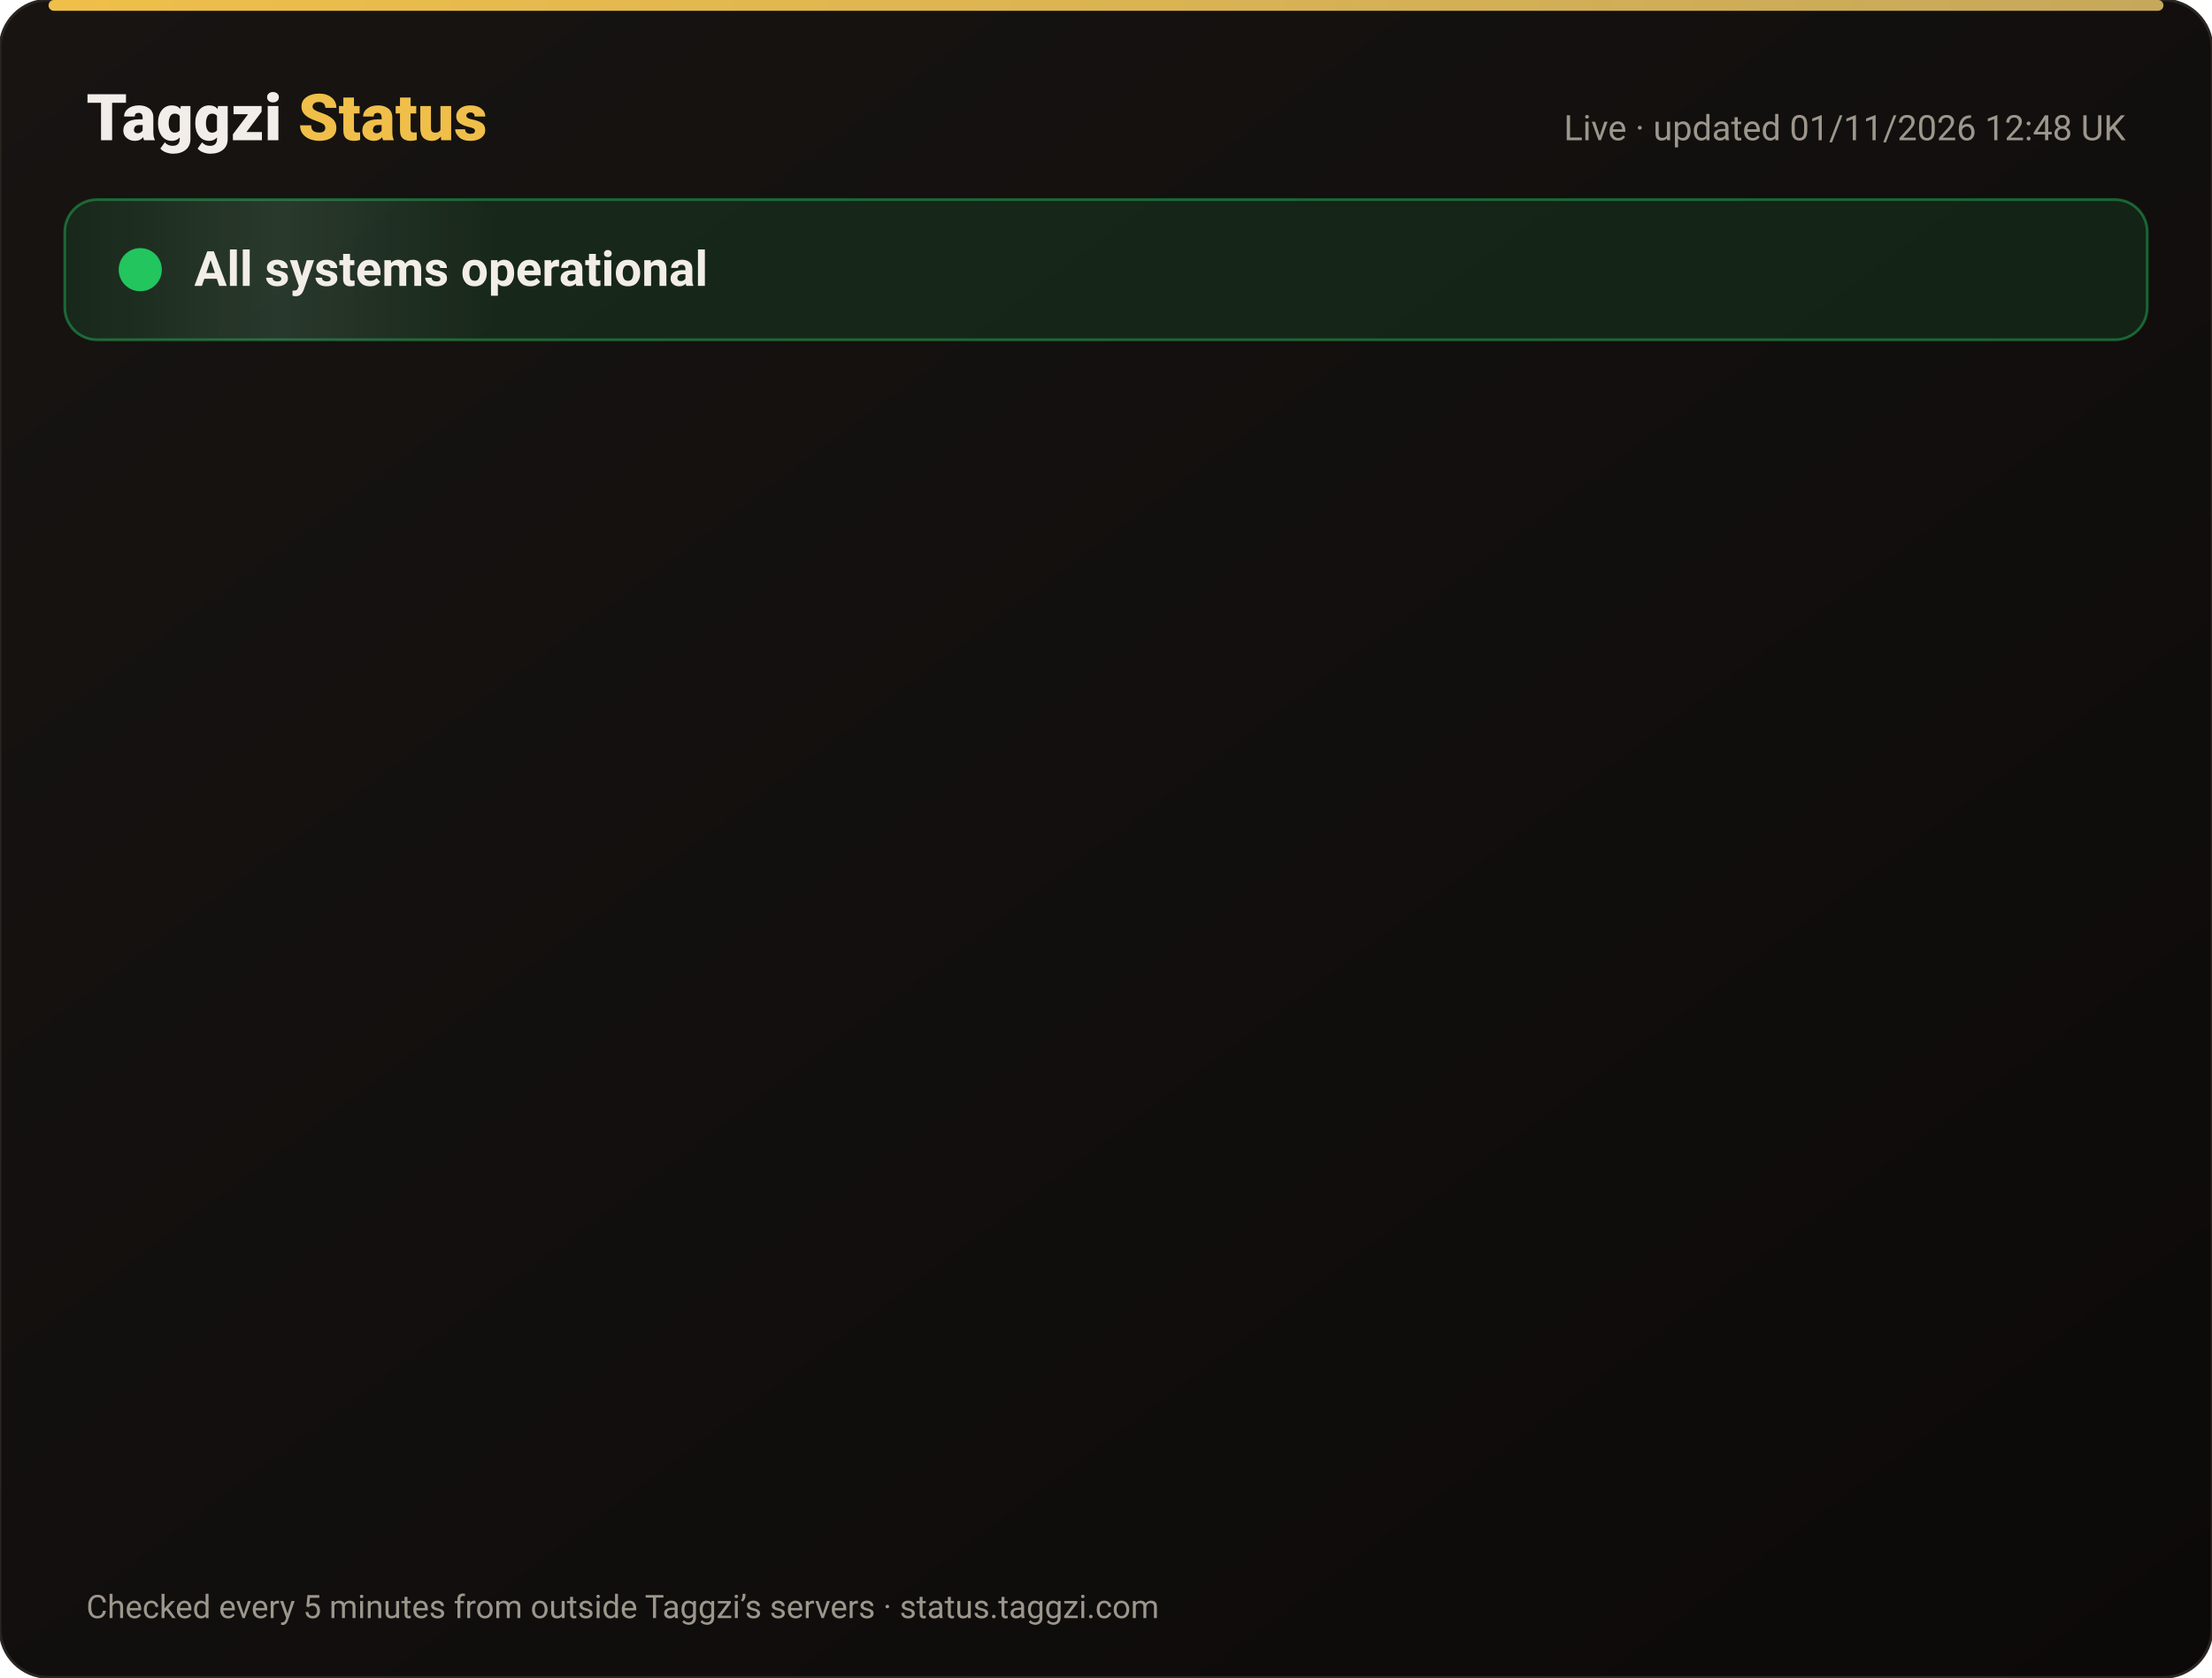
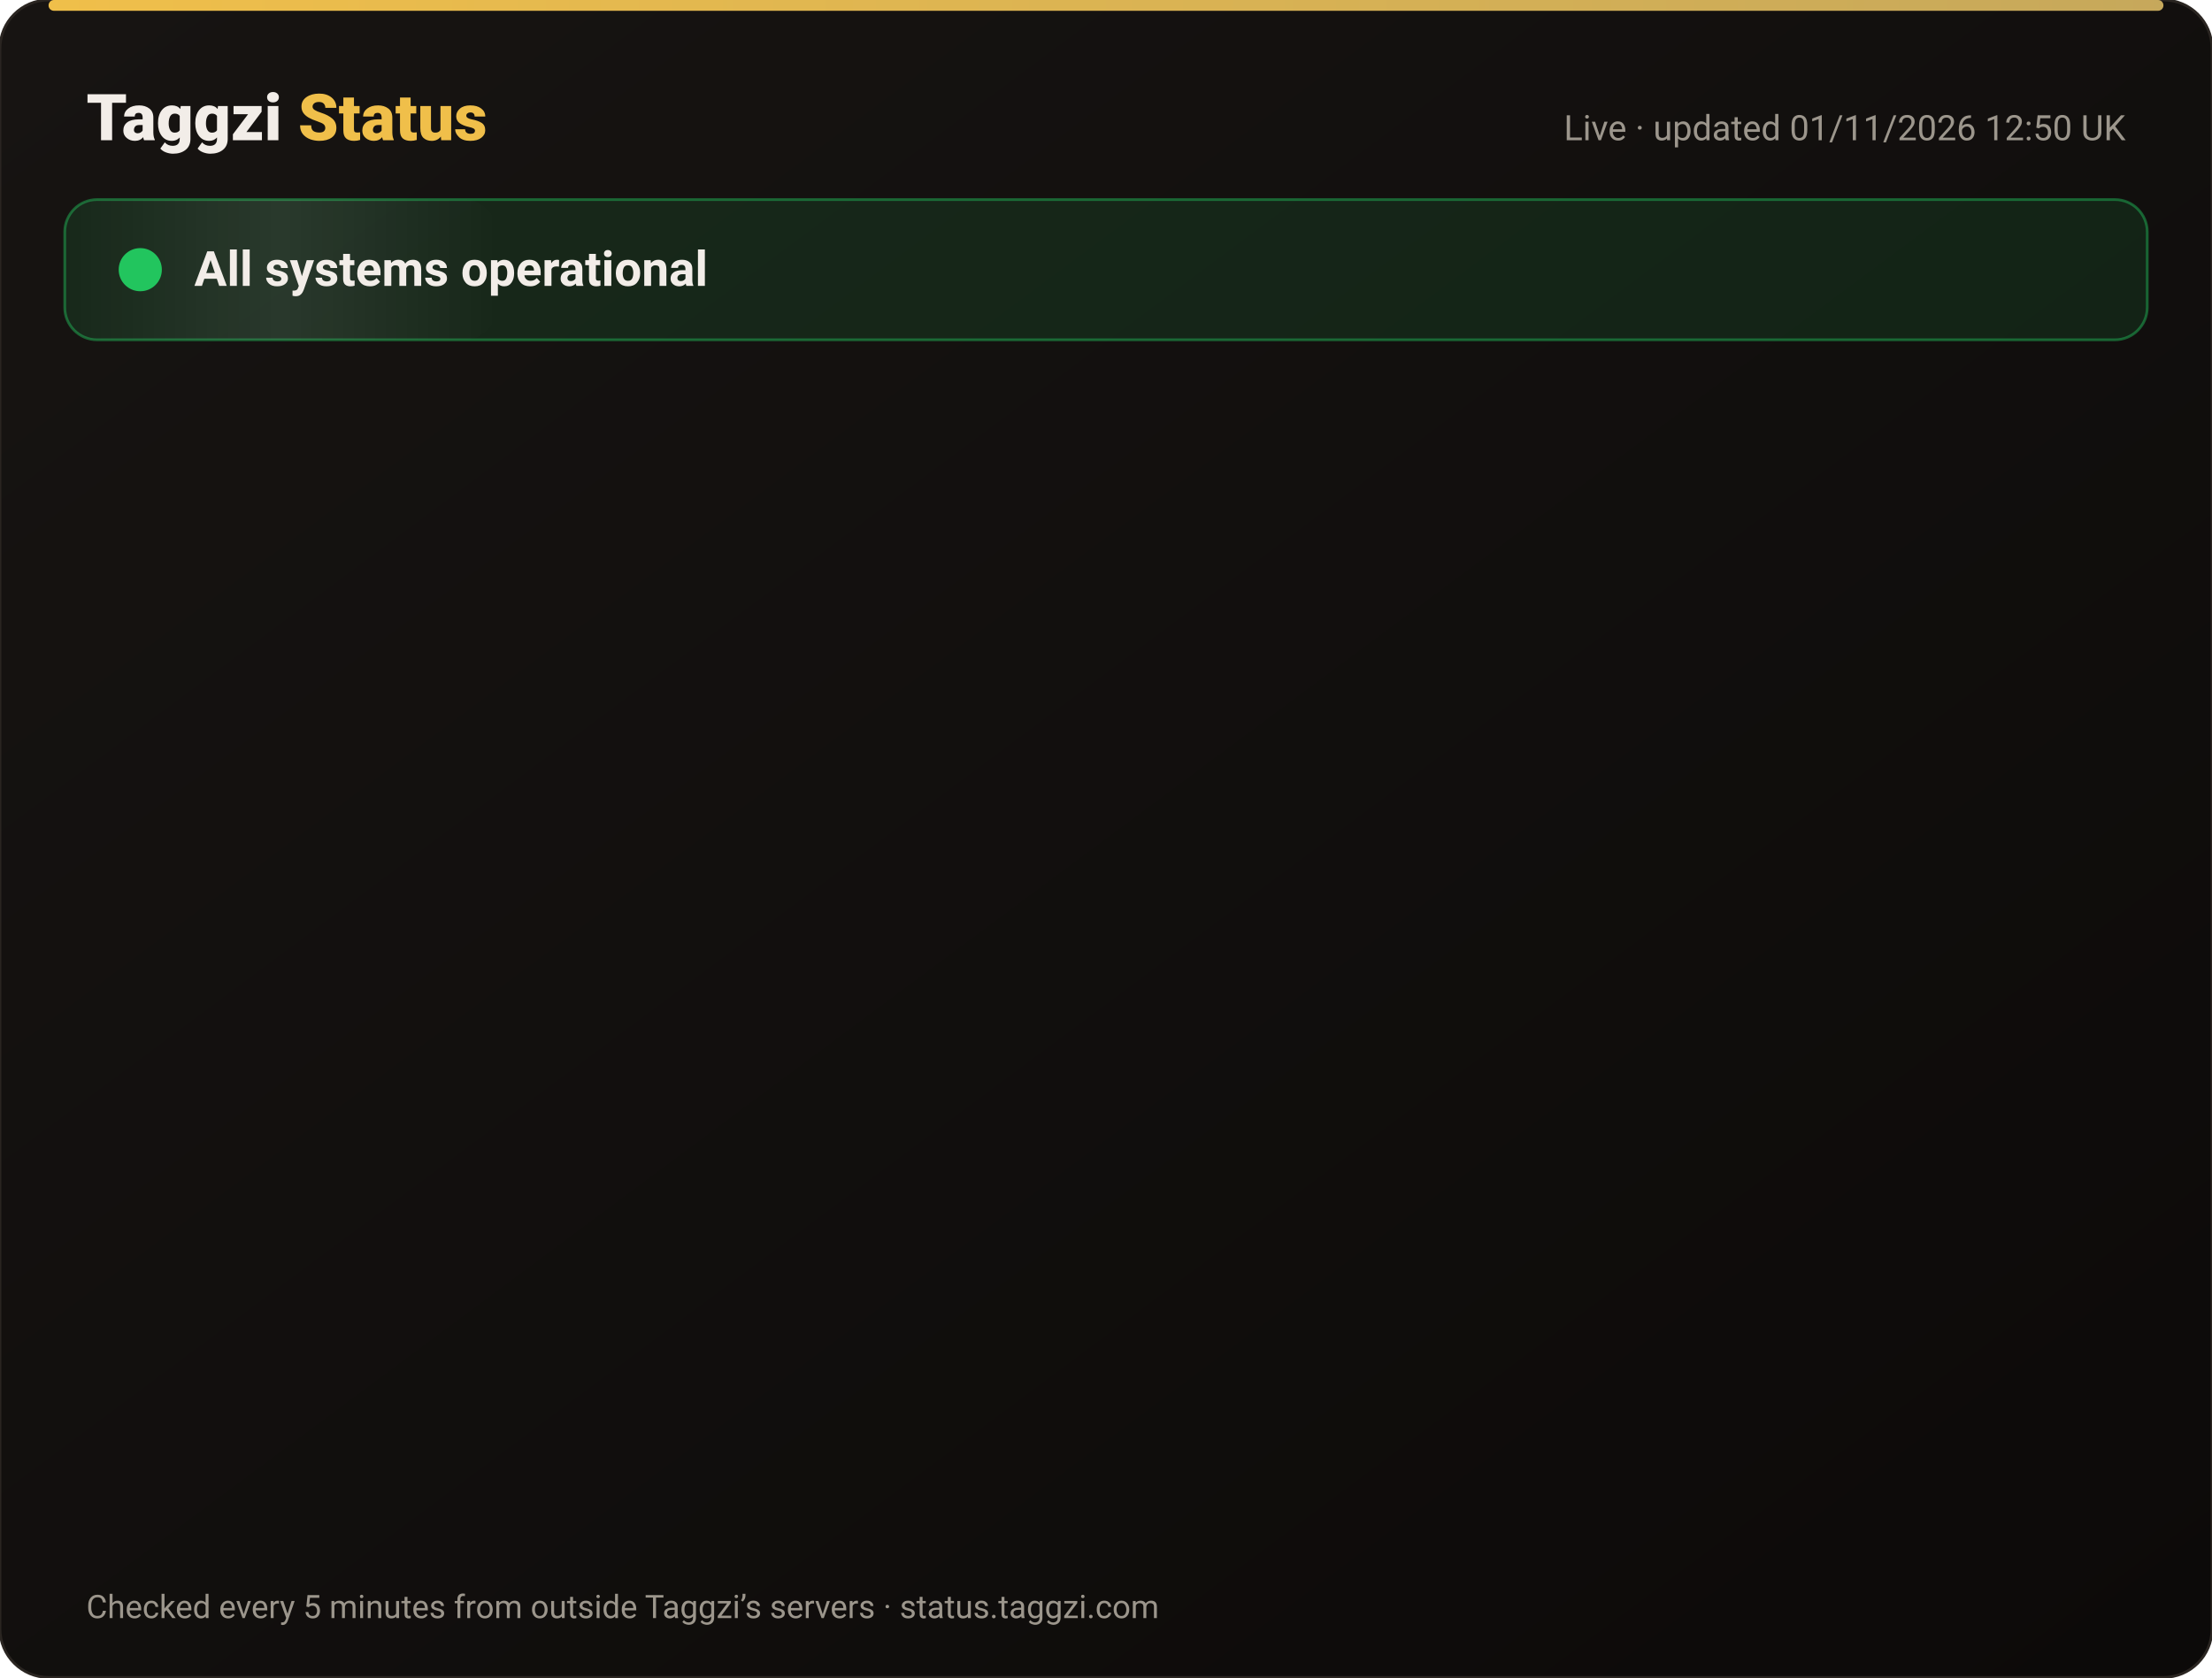
<svg xmlns="http://www.w3.org/2000/svg" width="820" height="622" viewBox="0 0 820 622" font-family="-apple-system,Segoe UI,Roboto,Helvetica,Arial,sans-serif">
  <defs>
    <linearGradient id="bg" x1="0" y1="0" x2="1" y2="1">
      <stop offset="0" stop-color="#171412" />
      <stop offset="1" stop-color="#0C0A09" />
    </linearGradient>
    <linearGradient id="gold" x1="0" x2="1">
      <stop offset="0" stop-color="#F0BF4A" />
      <stop offset="1" stop-color="#c6a85b" />
    </linearGradient>
    <linearGradient id="shine" x1="0" x2="1">
      <stop offset="0" stop-color="#fff" stop-opacity="0" />
      <stop offset=".5" stop-color="#fff" stop-opacity=".08" />
      <stop offset="1" stop-color="#fff" stop-opacity="0" />
    </linearGradient>
  </defs>
  <rect width="820" height="622" rx="18" fill="url(#bg)" stroke="#2a2521" />
  <rect x="18" y="0" width="784" height="4" rx="2" fill="url(#gold)" />
  <text x="32" y="52" font-size="24" font-weight="800" fill="#F2EDE8">Taggzi <tspan fill="#F0BF4A">Status</tspan>
  </text>
-   <text x="788" y="52" font-size="13" fill="#9C968C" text-anchor="end">Live · updated 01/11/2026 12:48 UK</text>
+   <text x="788" y="52" font-size="13" fill="#9C968C" text-anchor="end">Live · updated 01/11/2026 12:50 UK</text>
  <rect x="24" y="74" width="772" height="52" rx="12" fill="#22c55e" fill-opacity=".12" stroke="#22c55e" stroke-opacity=".45" />
  <rect x="24" y="74" width="160" height="52" rx="12" fill="url(#shine)">
    <animate attributeName="x" from="-160" to="820" dur="4s" repeatCount="indefinite" />
  </rect>
  <circle cx="52" cy="100" r="7" fill="#22c55e" />
  <circle cx="52" cy="100" r="7" fill="none" stroke="#22c55e" stroke-width="2">
    <animate attributeName="r" values="7;15;7" dur="2s" repeatCount="indefinite" />
    <animate attributeName="opacity" values=".9;0;.9" dur="2s" repeatCount="indefinite" />
  </circle>
  <text x="72" y="106" font-size="18" font-weight="700" fill="#F2EDE8">All systems operational</text>
  <g opacity="0">
    <animate attributeName="opacity" from="0" to="1" begin="0.00s" dur=".6s" fill="freeze" />
    <line x1="32" y1="188" x2="788" y2="188" stroke="#2a2521" />
    <circle cx="44" cy="166" r="6" fill="#22c55e">
      <animate attributeName="opacity" values="1;.45;1" dur="2.4s" begin="0.00s" repeatCount="indefinite" />
    </circle>
    <text x="62" y="171" font-size="15" font-weight="650" fill="#F2EDE8">Website</text>
    <text x="630" y="171" font-size="13" fill="#9C968C" text-anchor="end">99.96% uptime</text>
    <rect x="648" y="154" width="140" height="24" rx="12" fill="#22c55e" fill-opacity=".14" stroke="#22c55e" stroke-opacity=".5" />
    <text x="718" y="171" font-size="12" font-weight="700" fill="#22c55e" text-anchor="middle">Operational</text>
  </g>
  <g opacity="0">
    <animate attributeName="opacity" from="0" to="1" begin="0.15s" dur=".6s" fill="freeze" />
    <line x1="32" y1="234" x2="788" y2="234" stroke="#2a2521" />
    <circle cx="44" cy="212" r="6" fill="#22c55e">
      <animate attributeName="opacity" values="1;.45;1" dur="2.4s" begin="0.15s" repeatCount="indefinite" />
    </circle>
    <text x="62" y="217" font-size="15" font-weight="650" fill="#F2EDE8">Tag scans</text>
    <text x="630" y="217" font-size="13" fill="#9C968C" text-anchor="end">99.96% uptime</text>
    <rect x="648" y="200" width="140" height="24" rx="12" fill="#22c55e" fill-opacity=".14" stroke="#22c55e" stroke-opacity=".5" />
    <text x="718" y="217" font-size="12" font-weight="700" fill="#22c55e" text-anchor="middle">Operational</text>
  </g>
  <g opacity="0">
    <animate attributeName="opacity" from="0" to="1" begin="0.30s" dur=".6s" fill="freeze" />
    <line x1="32" y1="280" x2="788" y2="280" stroke="#2a2521" />
    <circle cx="44" cy="258" r="6" fill="#22c55e">
      <animate attributeName="opacity" values="1;.45;1" dur="2.4s" begin="0.30s" repeatCount="indefinite" />
    </circle>
    <text x="62" y="263" font-size="15" font-weight="650" fill="#F2EDE8">Manual tag lookup</text>
    <text x="630" y="263" font-size="13" fill="#9C968C" text-anchor="end">99.96% uptime</text>
    <rect x="648" y="246" width="140" height="24" rx="12" fill="#22c55e" fill-opacity=".14" stroke="#22c55e" stroke-opacity=".5" />
    <text x="718" y="263" font-size="12" font-weight="700" fill="#22c55e" text-anchor="middle">Operational</text>
  </g>
  <g opacity="0">
    <animate attributeName="opacity" from="0" to="1" begin="0.45s" dur=".6s" fill="freeze" />
    <line x1="32" y1="326" x2="788" y2="326" stroke="#2a2521" />
    <circle cx="44" cy="304" r="6" fill="#22c55e">
      <animate attributeName="opacity" values="1;.45;1" dur="2.4s" begin="0.45s" repeatCount="indefinite" />
    </circle>
    <text x="62" y="309" font-size="15" font-weight="650" fill="#F2EDE8">App &amp; login</text>
    <text x="630" y="309" font-size="13" fill="#9C968C" text-anchor="end">99.96% uptime</text>
    <rect x="648" y="292" width="140" height="24" rx="12" fill="#22c55e" fill-opacity=".14" stroke="#22c55e" stroke-opacity=".5" />
    <text x="718" y="309" font-size="12" font-weight="700" fill="#22c55e" text-anchor="middle">Operational</text>
  </g>
  <g opacity="0">
    <animate attributeName="opacity" from="0" to="1" begin="0.60s" dur=".6s" fill="freeze" />
    <line x1="32" y1="372" x2="788" y2="372" stroke="#2a2521" />
    <circle cx="44" cy="350" r="6" fill="#22c55e">
      <animate attributeName="opacity" values="1;.45;1" dur="2.4s" begin="0.60s" repeatCount="indefinite" />
    </circle>
    <text x="62" y="355" font-size="15" font-weight="650" fill="#F2EDE8">Community alerts</text>
    <text x="630" y="355" font-size="13" fill="#9C968C" text-anchor="end">99.96% uptime</text>
    <rect x="648" y="338" width="140" height="24" rx="12" fill="#22c55e" fill-opacity=".14" stroke="#22c55e" stroke-opacity=".5" />
    <text x="718" y="355" font-size="12" font-weight="700" fill="#22c55e" text-anchor="middle">Operational</text>
  </g>
  <g opacity="0">
    <animate attributeName="opacity" from="0" to="1" begin="0.75s" dur=".6s" fill="freeze" />
    <line x1="32" y1="418" x2="788" y2="418" stroke="#2a2521" />
    <circle cx="44" cy="396" r="6" fill="#22c55e">
      <animate attributeName="opacity" values="1;.45;1" dur="2.4s" begin="0.75s" repeatCount="indefinite" />
    </circle>
    <text x="62" y="401" font-size="15" font-weight="650" fill="#F2EDE8">Private calling</text>
    <text x="630" y="401" font-size="13" fill="#9C968C" text-anchor="end">99.96% uptime</text>
    <rect x="648" y="384" width="140" height="24" rx="12" fill="#22c55e" fill-opacity=".14" stroke="#22c55e" stroke-opacity=".5" />
    <text x="718" y="401" font-size="12" font-weight="700" fill="#22c55e" text-anchor="middle">Operational</text>
  </g>
  <g opacity="0">
    <animate attributeName="opacity" from="0" to="1" begin="0.90s" dur=".6s" fill="freeze" />
    <line x1="32" y1="464" x2="788" y2="464" stroke="#2a2521" />
    <circle cx="44" cy="442" r="6" fill="#22c55e">
      <animate attributeName="opacity" values="1;.45;1" dur="2.4s" begin="0.90s" repeatCount="indefinite" />
    </circle>
    <text x="62" y="447" font-size="15" font-weight="650" fill="#F2EDE8">Payments</text>
    <text x="630" y="447" font-size="13" fill="#9C968C" text-anchor="end">99.95% uptime</text>
    <rect x="648" y="430" width="140" height="24" rx="12" fill="#22c55e" fill-opacity=".14" stroke="#22c55e" stroke-opacity=".5" />
    <text x="718" y="447" font-size="12" font-weight="700" fill="#22c55e" text-anchor="middle">Operational</text>
  </g>
  <g opacity="0">
    <animate attributeName="opacity" from="0" to="1" begin="1.05s" dur=".6s" fill="freeze" />
    <line x1="32" y1="510" x2="788" y2="510" stroke="#2a2521" />
    <circle cx="44" cy="488" r="6" fill="#22c55e">
      <animate attributeName="opacity" values="1;.45;1" dur="2.4s" begin="1.05s" repeatCount="indefinite" />
    </circle>
    <text x="62" y="493" font-size="15" font-weight="650" fill="#F2EDE8">Email &amp; support</text>
    <text x="630" y="493" font-size="13" fill="#9C968C" text-anchor="end">99.96% uptime</text>
    <rect x="648" y="476" width="140" height="24" rx="12" fill="#22c55e" fill-opacity=".14" stroke="#22c55e" stroke-opacity=".5" />
    <text x="718" y="493" font-size="12" font-weight="700" fill="#22c55e" text-anchor="middle">Operational</text>
  </g>
  <g opacity="0">
    <animate attributeName="opacity" from="0" to="1" begin="1.20s" dur=".6s" fill="freeze" />
    <line x1="32" y1="556" x2="788" y2="556" stroke="#2a2521" />
    <circle cx="44" cy="534" r="6" fill="#22c55e">
      <animate attributeName="opacity" values="1;.45;1" dur="2.4s" begin="1.20s" repeatCount="indefinite" />
    </circle>
    <text x="62" y="539" font-size="15" font-weight="650" fill="#F2EDE8">Secure connection (SSL)</text>
    <text x="630" y="539" font-size="13" fill="#9C968C" text-anchor="end">100.00% uptime</text>
    <rect x="648" y="522" width="140" height="24" rx="12" fill="#22c55e" fill-opacity=".14" stroke="#22c55e" stroke-opacity=".5" />
    <text x="718" y="539" font-size="12" font-weight="700" fill="#22c55e" text-anchor="middle">Operational</text>
  </g>
  <text x="32" y="600" font-size="12" fill="#9C968C">Checked every 5 minutes from outside Taggzi’s servers · status.taggzi.com</text>
</svg>
